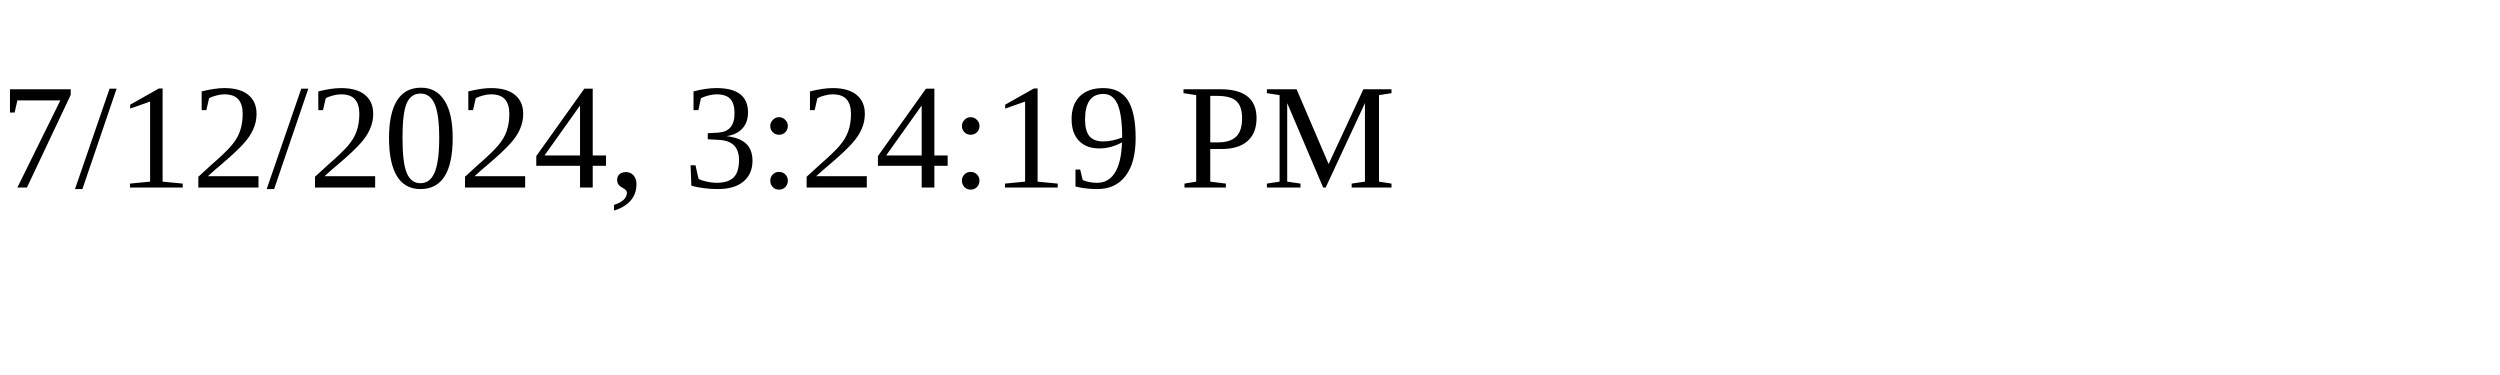
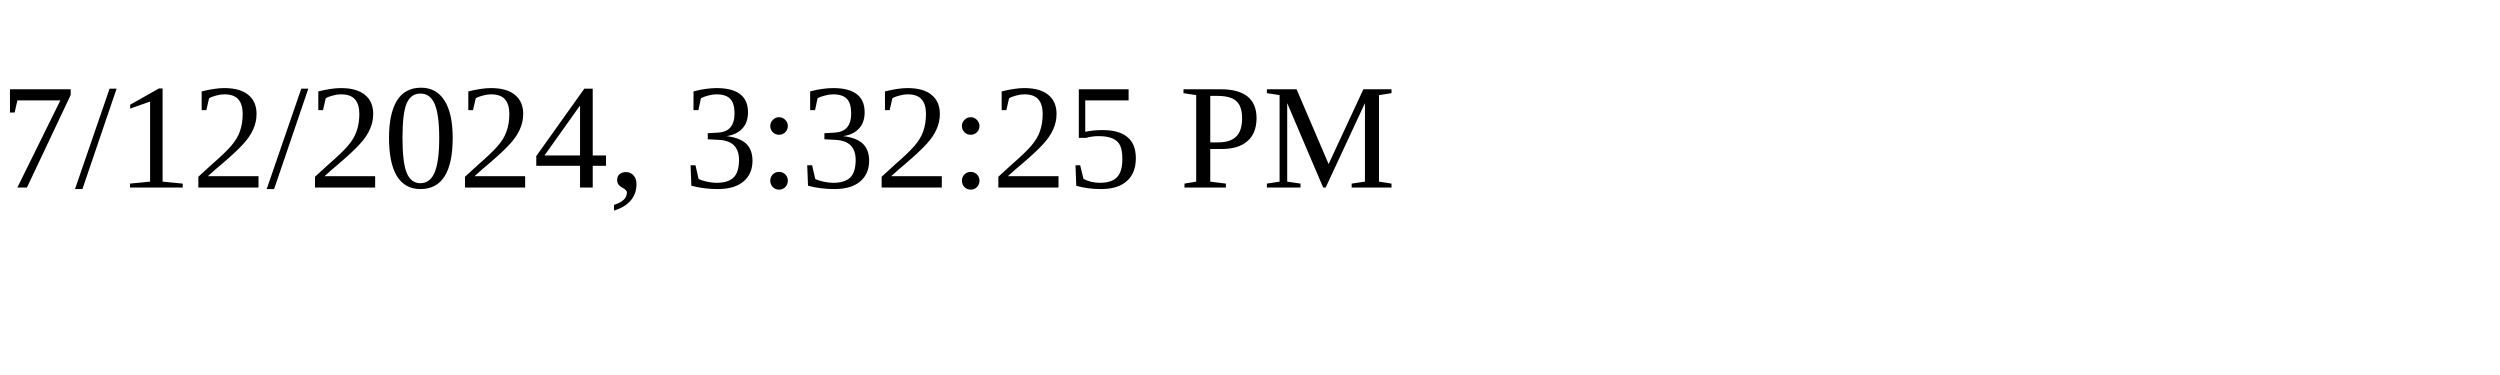
<svg xmlns="http://www.w3.org/2000/svg" height="30" width="200">
-   <text x="0" y="15">7/12/2024, 3:24:19 PM</text>
+   <text x="0" y="15">7/12/2024, 3:32:25 PM</text>
</svg>
